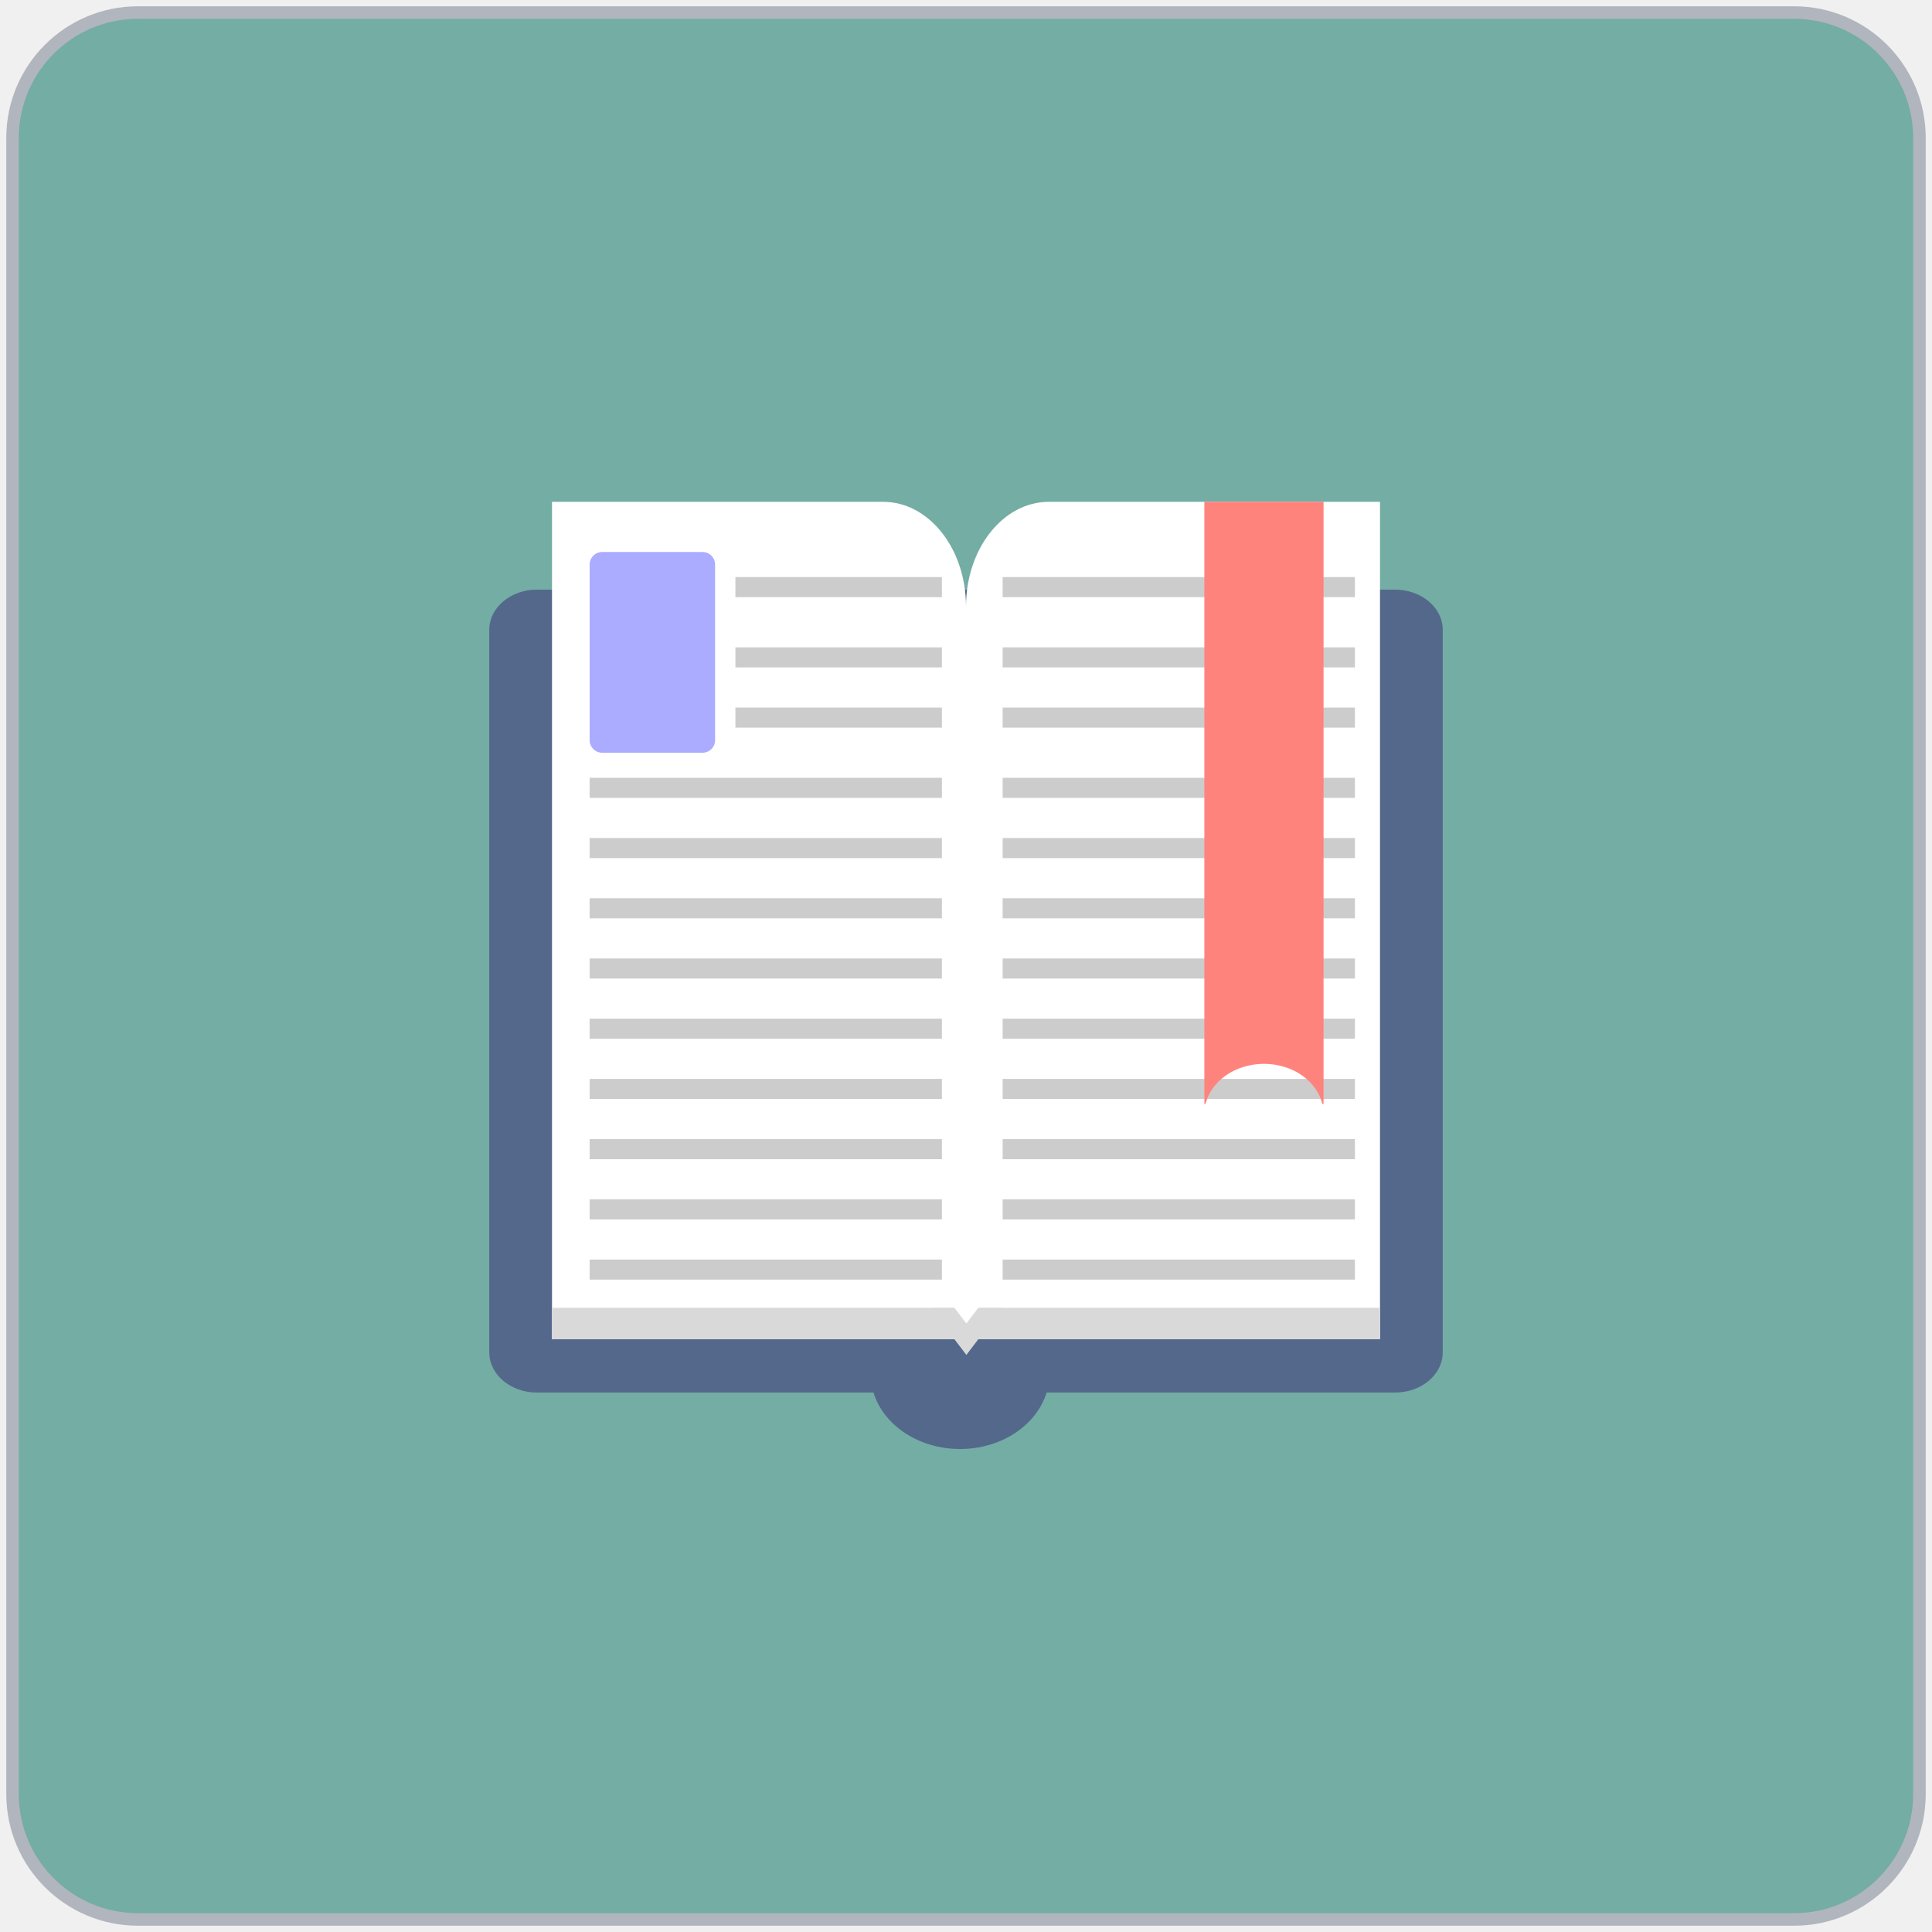
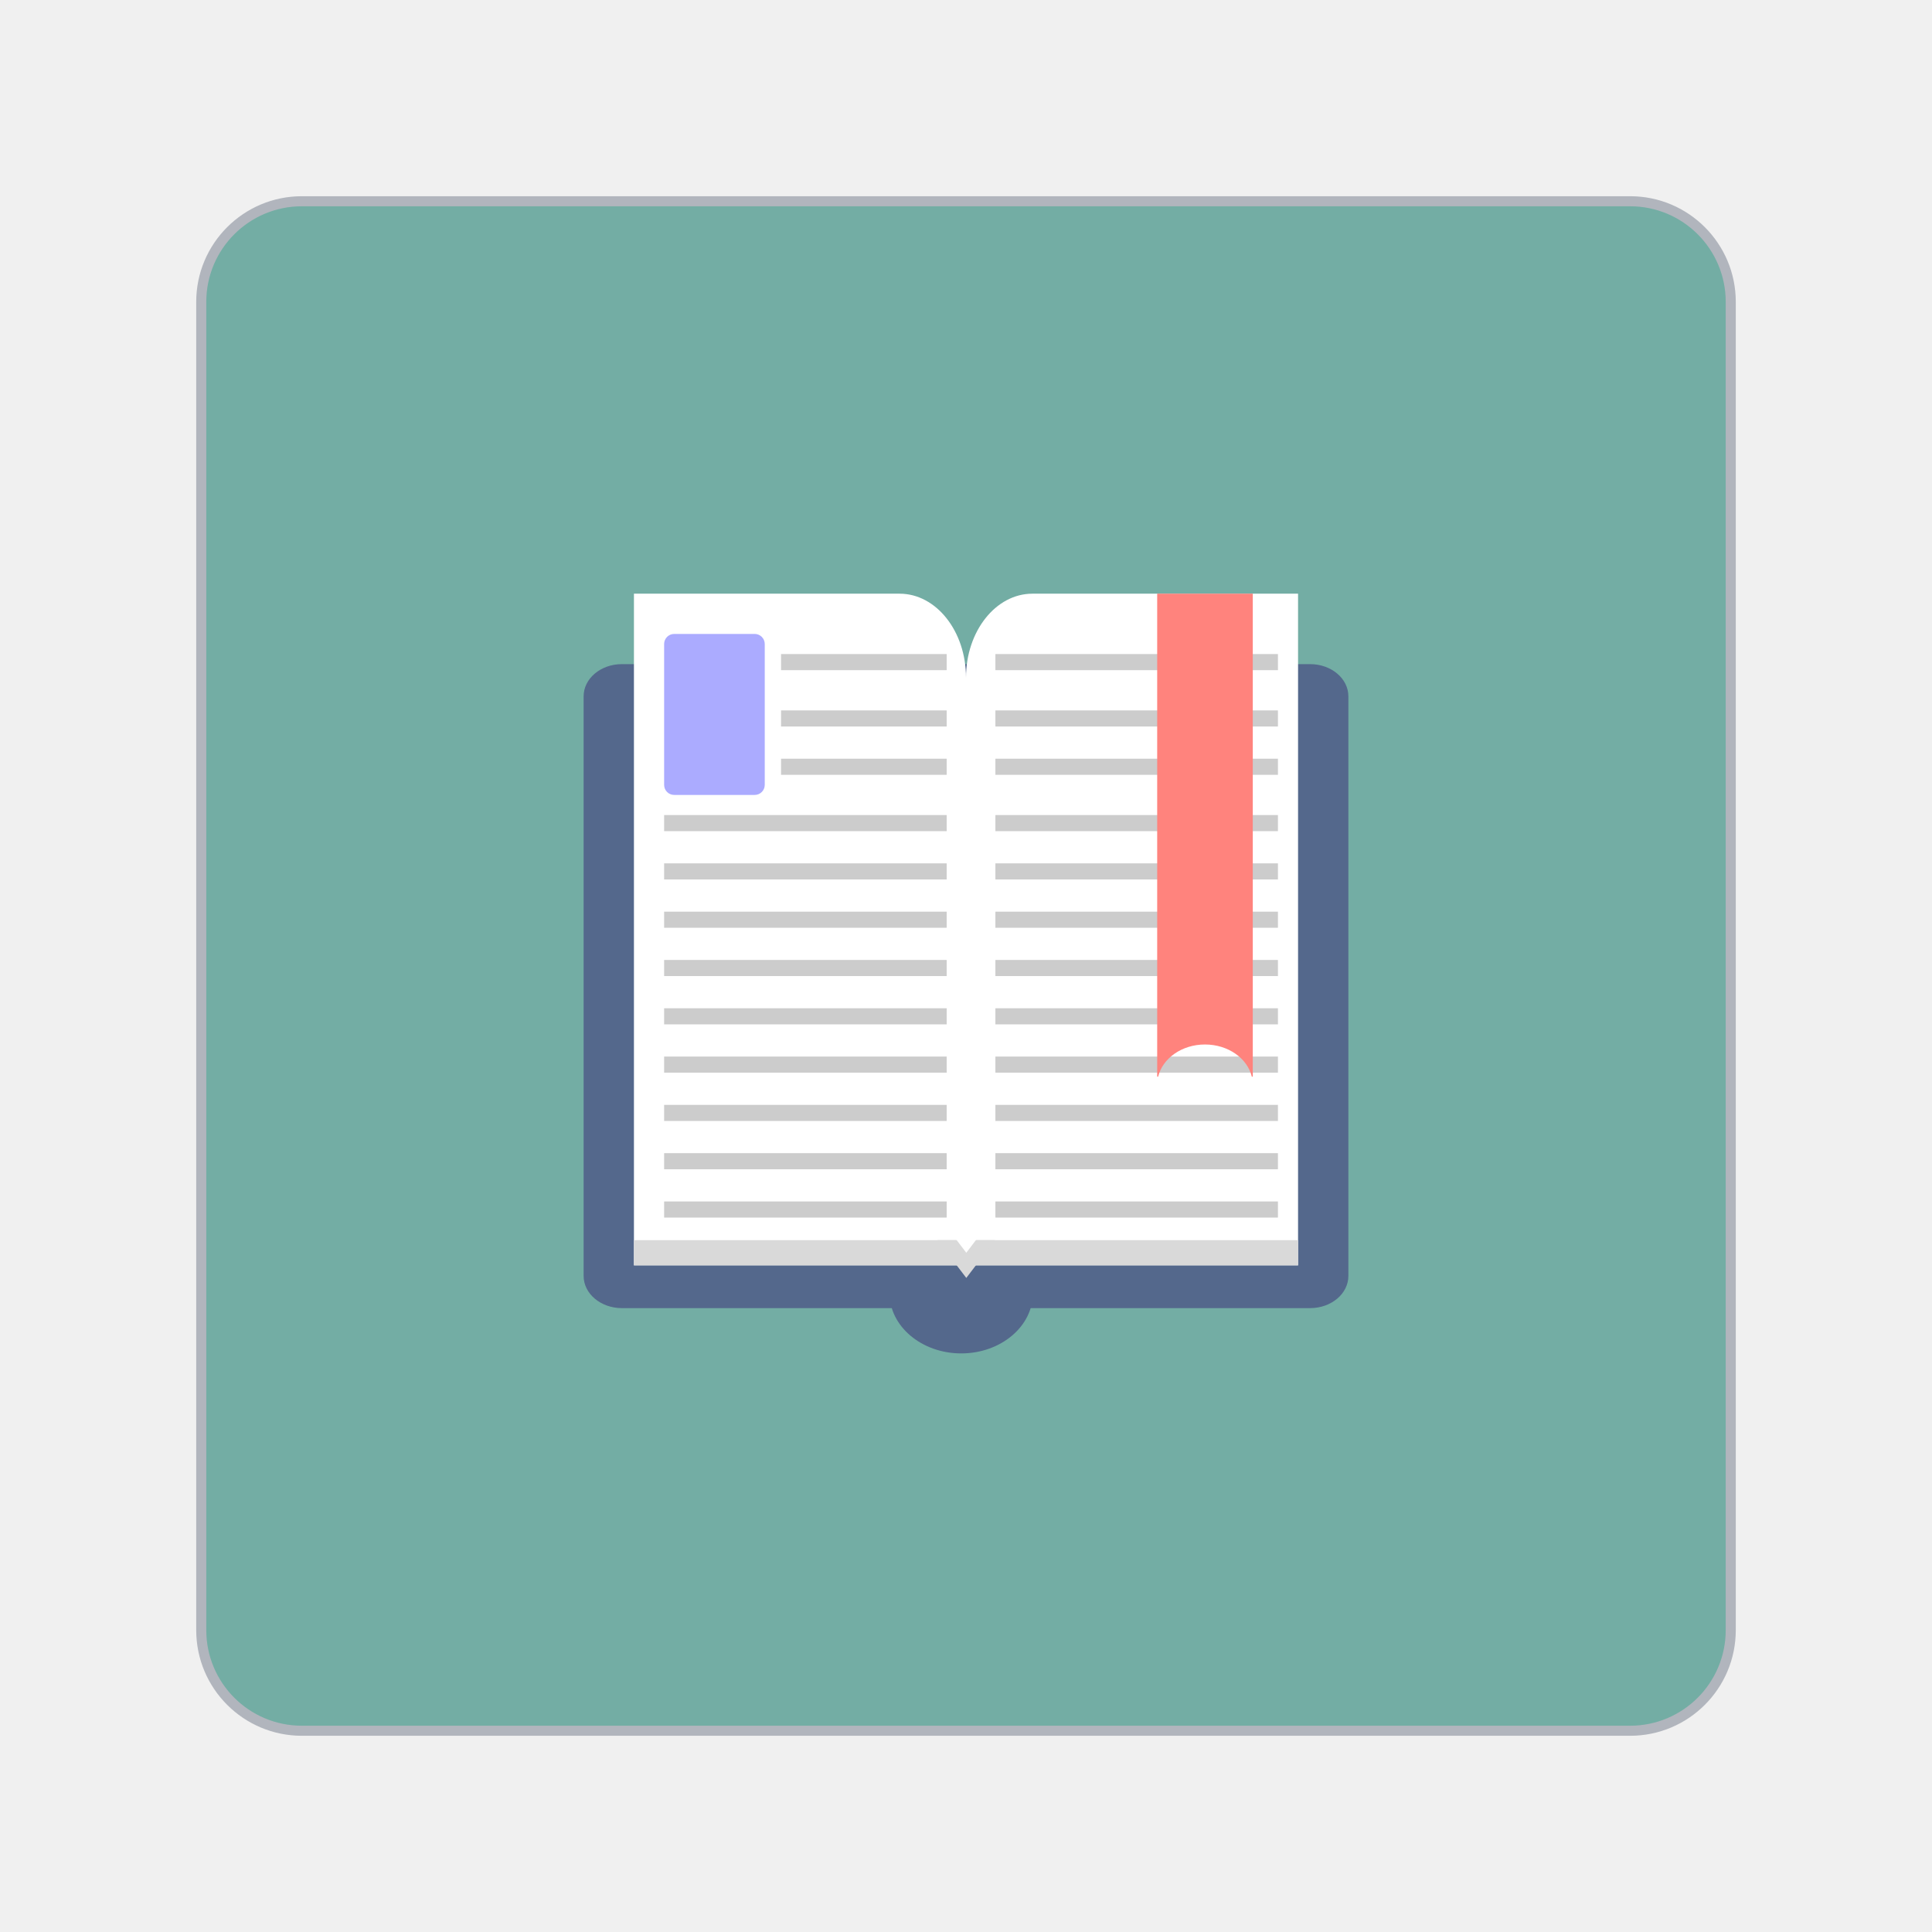
- <svg xmlns="http://www.w3.org/2000/svg" width="154" height="154" viewBox="0 0 154 154" fill="none">
-   <path d="M143 1H11C5.477 1 1 5.477 1 11V143C1 148.523 5.477 153 11 153H143C148.523 153 153 148.523 153 143V11C153 5.477 148.523 1 143 1Z" fill="#73ADA4" stroke="#B1B5BD" stroke-linecap="round" stroke-linejoin="round" />
-   <path d="M39 50.2C39 48.433 40.701 47 42.8 47H111.2C113.299 47 115 48.433 115 50.2V107.8C115 109.567 113.299 111 111.2 111H42.8C40.701 111 39 109.567 39 107.8V50.2Z" fill="#54688C" />
-   <path d="M83.65 109.5C83.65 112.814 80.46 115.5 76.525 115.5C72.59 115.5 69.4 112.814 69.4 109.5C69.4 106.186 72.59 103.5 76.525 103.5C80.46 103.5 83.65 106.186 83.65 109.5Z" fill="#54688C" />
-   <path d="M77 48.344C77 43.736 79.955 40 83.6 40H110V106.748H77V48.344Z" fill="white" />
-   <path d="M44 40H70.4C74.045 40 77 43.736 77 48.344V106.748H44V40Z" fill="white" />
-   <path d="M44 104.245H110V106.748H44V104.245Z" fill="#D9D9D9" />
-   <path d="M77.029 108L74.171 104.245H79.887L77.029 108Z" fill="#D9D9D9" />
-   <path d="M77.029 105.497L74.171 101.742H79.887L77.029 105.497Z" fill="white" />
-   <rect x="47" y="44" width="10" height="16" rx="1" fill="#ABABFF" />
-   <path d="M58.619 46H75.079V47.6H58.619V46Z" fill="#CCCCCC" />
-   <path d="M58.619 51.6H75.079V53.2H58.619V51.6Z" fill="#CCCCCC" />
-   <path d="M58.619 56.4H75.079V58H58.619V56.4Z" fill="#CCCCCC" />
-   <path d="M47 62H75.079V63.6H47V62Z" fill="#CCCCCC" />
-   <path d="M79.921 62H108V63.6H79.921V62Z" fill="#CCCCCC" />
-   <path d="M79.921 56.4H108V58H79.921V56.4Z" fill="#CCCCCC" />
-   <path d="M79.921 51.6H108V53.2H79.921V51.6Z" fill="#CCCCCC" />
-   <path d="M79.921 46H108V47.6H79.921V46Z" fill="#CCCCCC" />
-   <path d="M47 66.8H75.079V68.4H47V66.8Z" fill="#CCCCCC" />
-   <path d="M79.921 66.8H108V68.4H79.921V66.8Z" fill="#CCCCCC" />
-   <path d="M47 71.6H75.079V73.2H47V71.6Z" fill="#CCCCCC" />
-   <path d="M79.921 71.6H108V73.2H79.921V71.6Z" fill="#CCCCCC" />
-   <path d="M47 76.4H75.079V78H47V76.4Z" fill="#CCCCCC" />
-   <path d="M79.921 76.4H108V78H79.921V76.4Z" fill="#CCCCCC" />
-   <path d="M47 81.2H75.079V82.8H47V81.2Z" fill="#CCCCCC" />
-   <path d="M79.921 81.2H108V82.8H79.921V81.2Z" fill="#CCCCCC" />
-   <path d="M47 86H75.079V87.6H47V86Z" fill="#CCCCCC" />
-   <path d="M79.921 86H108V87.6H79.921V86Z" fill="#CCCCCC" />
-   <path d="M47 90.8H75.079V92.4H47V90.8Z" fill="#CCCCCC" />
-   <path d="M79.921 90.8H108V92.4H79.921V90.8Z" fill="#CCCCCC" />
-   <path d="M47 95.6H75.079V97.2H47V95.6Z" fill="#CCCCCC" />
-   <path d="M79.921 95.6H108V97.2H79.921V95.6Z" fill="#CCCCCC" />
-   <path d="M47 100.4H75.079V102H47V100.4Z" fill="#CCCCCC" />
-   <path d="M79.921 100.4H108V102H79.921V100.4Z" fill="#CCCCCC" />
-   <path fill-rule="evenodd" clip-rule="evenodd" d="M105.5 40H96V88H96.095C96.535 86.174 98.452 84.8 100.75 84.8C103.048 84.8 104.965 86.174 105.405 88H105.5V40Z" fill="#FF837D" />
+ <svg xmlns="http://www.w3.org/2000/svg" width="192" height="192" viewBox="0 0 192 192" fill="none">
+   <path d="M162 20H30C24.477 20 20 24.477 20 30V162C20 167.523 24.477 172 30 172H162C167.523 172 172 167.523 172 162V30C172 24.477 167.523 20 162 20Z" fill="#73ADA4" stroke="#B1B5BD" stroke-linecap="round" stroke-linejoin="round" />
+   <path d="M58 69.2C58 67.433 59.701 66 61.8 66H130.2C132.299 66 134 67.433 134 69.2V126.8C134 128.567 132.299 130 130.2 130H61.8C59.701 130 58 128.567 58 126.8V69.2Z" fill="#54688C" />
+   <path d="M102.65 128.5C102.65 131.814 99.46 134.5 95.525 134.5C91.59 134.5 88.4 131.814 88.4 128.5C88.4 125.186 91.59 122.5 95.525 122.5C99.46 122.5 102.65 125.186 102.65 128.5Z" fill="#54688C" />
+   <path d="M96 67.344C96 62.736 98.955 59 102.6 59H129V125.748H96V67.344Z" fill="white" />
+   <path d="M63 59H89.4C93.045 59 96 62.736 96 67.344V125.748H63V59Z" fill="white" />
+   <path d="M63 123.245H129V125.748H63V123.245Z" fill="#D9D9D9" />
+   <path d="M96.029 127L93.171 123.245H98.887L96.029 127Z" fill="#D9D9D9" />
+   <path d="M96.029 124.497L93.171 120.742H98.887L96.029 124.497Z" fill="white" />
+   <rect x="66" y="63" width="10" height="16" rx="1" fill="#ABABFF" />
+   <path d="M77.619 65H94.079V66.6H77.619V65Z" fill="#CCCCCC" />
+   <path d="M77.619 70.6H94.079V72.2H77.619V70.6Z" fill="#CCCCCC" />
+   <path d="M77.619 75.4H94.079V77H77.619V75.4Z" fill="#CCCCCC" />
+   <path d="M66 81H94.079V82.6H66V81Z" fill="#CCCCCC" />
+   <path d="M98.921 81H127V82.6H98.921V81Z" fill="#CCCCCC" />
+   <path d="M98.921 75.4H127V77H98.921V75.4Z" fill="#CCCCCC" />
+   <path d="M98.921 70.6H127V72.2H98.921V70.6Z" fill="#CCCCCC" />
+   <path d="M98.921 65H127V66.6H98.921V65Z" fill="#CCCCCC" />
+   <path d="M66 85.8H94.079V87.4H66V85.8Z" fill="#CCCCCC" />
+   <path d="M98.921 85.8H127V87.4H98.921V85.8Z" fill="#CCCCCC" />
+   <path d="M66 90.6H94.079V92.2H66V90.6Z" fill="#CCCCCC" />
+   <path d="M98.921 90.6H127V92.2H98.921V90.6Z" fill="#CCCCCC" />
+   <path d="M66 95.4H94.079V97H66V95.4Z" fill="#CCCCCC" />
+   <path d="M98.921 95.4H127V97H98.921V95.4Z" fill="#CCCCCC" />
+   <path d="M66 100.2H94.079V101.8H66V100.2Z" fill="#CCCCCC" />
+   <path d="M98.921 100.2H127V101.8H98.921V100.2Z" fill="#CCCCCC" />
+   <path d="M66 105H94.079V106.6H66V105Z" fill="#CCCCCC" />
+   <path d="M98.921 105H127V106.6H98.921V105Z" fill="#CCCCCC" />
+   <path d="M66 109.8H94.079V111.4H66V109.8Z" fill="#CCCCCC" />
+   <path d="M98.921 109.8H127V111.4H98.921V109.8Z" fill="#CCCCCC" />
+   <path d="M66 114.6H94.079V116.2H66V114.6Z" fill="#CCCCCC" />
+   <path d="M98.921 114.6H127V116.2H98.921V114.6Z" fill="#CCCCCC" />
+   <path d="M66 119.4H94.079V121H66V119.4Z" fill="#CCCCCC" />
+   <path d="M98.921 119.4H127V121H98.921V119.4Z" fill="#CCCCCC" />
+   <path fill-rule="evenodd" clip-rule="evenodd" d="M124.5 59H115V107H115.095C115.535 105.174 117.452 103.8 119.75 103.8C122.048 103.8 123.965 105.174 124.405 107H124.5V59Z" fill="#FF837D" />
</svg>
